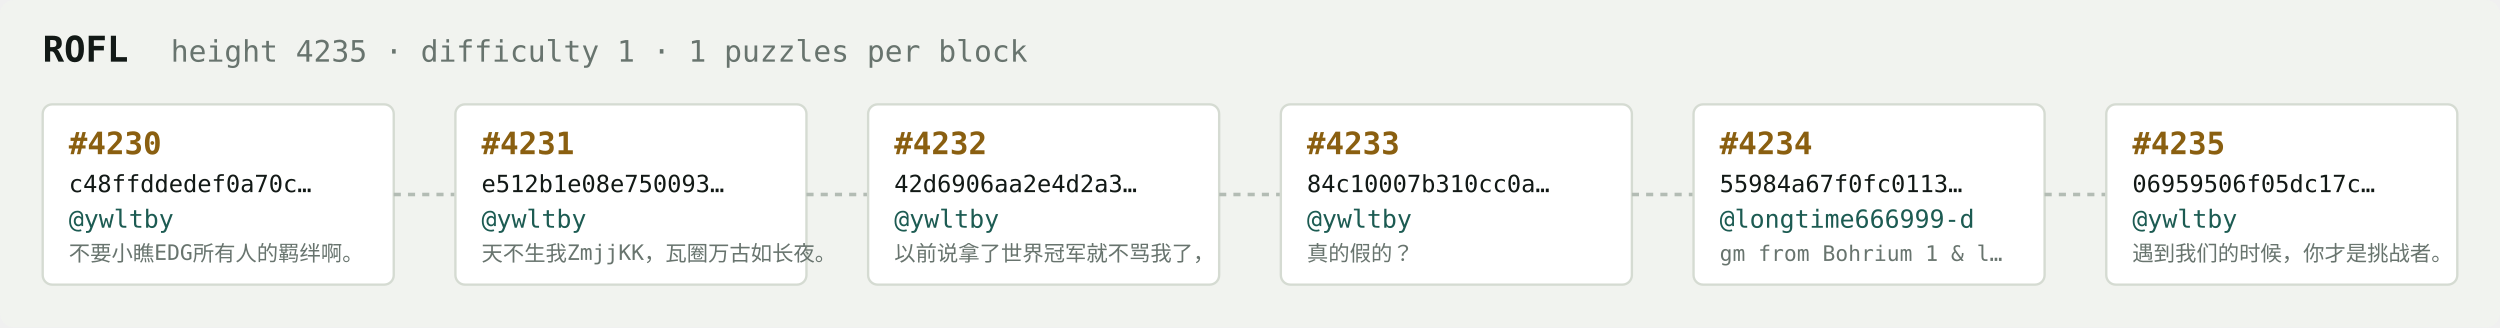
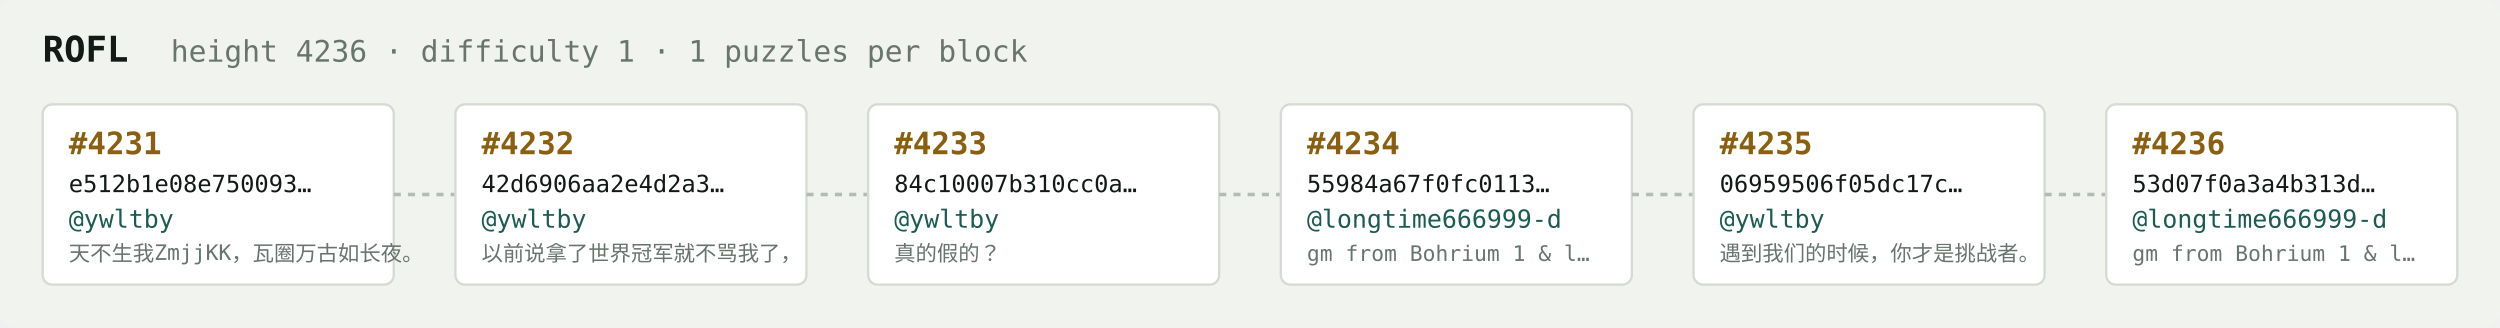
<svg xmlns="http://www.w3.org/2000/svg" width="1054" height="138" viewBox="0 0 1054 138" font-family="ui-monospace,SFMono-Regular,Menlo,monospace">
  <rect fill="#f1f3ef" width="1054" height="138" rx="6" />
  <text x="18" y="26" fill="#121916" font-size="15" font-weight="700">ROFL</text>
-   <text x="72" y="26" fill="#68746e" font-size="12.5">height 4235 · difficulty 1 · 1 puzzles per block</text>
+   <text x="72" y="26" fill="#68746e" font-size="12.5">height 4236 · difficulty 1 · 1 puzzles per block</text>
  <rect x="18" y="44" width="148" height="76" rx="4" fill="#ffffff" stroke="#d5dbd2" stroke-width="1" />
-   <text x="29" y="65" fill="#8a5f10" font-size="13" font-weight="700">#4230</text>
-   <text x="29" y="81" fill="#121916" font-size="10">c48ffddedef0a70c…</text>
+   <text x="29" y="65" fill="#8a5f10" font-size="13" font-weight="700">#4231</text>
+   <text x="29" y="81" fill="#121916" font-size="10">e512b1e08e750093…</text>
  <text x="29" y="96" fill="#1c5b52" font-size="10.5">@ywltby</text>
-   <text x="29" y="110" fill="#68746e" font-size="9">不要小瞧EDG所有人的羁绊啊。</text>
+   <text x="29" y="110" fill="#68746e" font-size="9">天不生我ZmjjKK，瓦圈万古如长夜。</text>
  <line x1="166" y1="82.0" x2="192" y2="82.0" stroke="#b3bcb4" stroke-width="1.5" stroke-dasharray="3 3" />
  <rect x="192" y="44" width="148" height="76" rx="4" fill="#ffffff" stroke="#d5dbd2" stroke-width="1" />
-   <text x="203" y="65" fill="#8a5f10" font-size="13" font-weight="700">#4231</text>
-   <text x="203" y="81" fill="#121916" font-size="10">e512b1e08e750093…</text>
+   <text x="203" y="65" fill="#8a5f10" font-size="13" font-weight="700">#4232</text>
+   <text x="203" y="81" fill="#121916" font-size="10">42d6906aa2e4d2a3…</text>
  <text x="203" y="96" fill="#1c5b52" font-size="10.5">@ywltby</text>
-   <text x="203" y="110" fill="#68746e" font-size="9">天不生我ZmjjKK，瓦圈万古如长夜。</text>
+   <text x="203" y="110" fill="#68746e" font-size="9">以前说拿了世界冠军就不骂我了，</text>
  <line x1="340" y1="82.0" x2="366" y2="82.0" stroke="#b3bcb4" stroke-width="1.5" stroke-dasharray="3 3" />
  <rect x="366" y="44" width="148" height="76" rx="4" fill="#ffffff" stroke="#d5dbd2" stroke-width="1" />
-   <text x="377" y="65" fill="#8a5f10" font-size="13" font-weight="700">#4232</text>
-   <text x="377" y="81" fill="#121916" font-size="10">42d6906aa2e4d2a3…</text>
+   <text x="377" y="65" fill="#8a5f10" font-size="13" font-weight="700">#4233</text>
+   <text x="377" y="81" fill="#121916" font-size="10">84c10007b310cc0a…</text>
  <text x="377" y="96" fill="#1c5b52" font-size="10.5">@ywltby</text>
-   <text x="377" y="110" fill="#68746e" font-size="9">以前说拿了世界冠军就不骂我了，</text>
+   <text x="377" y="110" fill="#68746e" font-size="9">真的假的？</text>
  <line x1="514" y1="82.0" x2="540" y2="82.0" stroke="#b3bcb4" stroke-width="1.5" stroke-dasharray="3 3" />
  <rect x="540" y="44" width="148" height="76" rx="4" fill="#ffffff" stroke="#d5dbd2" stroke-width="1" />
-   <text x="551" y="65" fill="#8a5f10" font-size="13" font-weight="700">#4233</text>
-   <text x="551" y="81" fill="#121916" font-size="10">84c10007b310cc0a…</text>
-   <text x="551" y="96" fill="#1c5b52" font-size="10.5">@ywltby</text>
-   <text x="551" y="110" fill="#68746e" font-size="9">真的假的？</text>
+   <text x="551" y="65" fill="#8a5f10" font-size="13" font-weight="700">#4234</text>
+   <text x="551" y="81" fill="#121916" font-size="10">55984a67f0fc0113…</text>
+   <text x="551" y="96" fill="#1c5b52" font-size="10.5">@longtime666999-d</text>
+   <text x="551" y="110" fill="#68746e" font-size="9">gm from Bohrium 1 &amp; l…</text>
  <line x1="688" y1="82.0" x2="714" y2="82.0" stroke="#b3bcb4" stroke-width="1.5" stroke-dasharray="3 3" />
  <rect x="714" y="44" width="148" height="76" rx="4" fill="#ffffff" stroke="#d5dbd2" stroke-width="1" />
-   <text x="725" y="65" fill="#8a5f10" font-size="13" font-weight="700">#4234</text>
-   <text x="725" y="81" fill="#121916" font-size="10">55984a67f0fc0113…</text>
-   <text x="725" y="96" fill="#1c5b52" font-size="10.5">@longtime666999-d</text>
-   <text x="725" y="110" fill="#68746e" font-size="9">gm from Bohrium 1 &amp; l…</text>
+   <text x="725" y="65" fill="#8a5f10" font-size="13" font-weight="700">#4235</text>
+   <text x="725" y="81" fill="#121916" font-size="10">06959506f05dc17c…</text>
+   <text x="725" y="96" fill="#1c5b52" font-size="10.5">@ywltby</text>
+   <text x="725" y="110" fill="#68746e" font-size="9">遇到我们的时候，你才是挑战者。</text>
  <line x1="862" y1="82.0" x2="888" y2="82.0" stroke="#b3bcb4" stroke-width="1.5" stroke-dasharray="3 3" />
  <rect x="888" y="44" width="148" height="76" rx="4" fill="#ffffff" stroke="#d5dbd2" stroke-width="1" />
-   <text x="899" y="65" fill="#8a5f10" font-size="13" font-weight="700">#4235</text>
-   <text x="899" y="81" fill="#121916" font-size="10">06959506f05dc17c…</text>
-   <text x="899" y="96" fill="#1c5b52" font-size="10.5">@ywltby</text>
-   <text x="899" y="110" fill="#68746e" font-size="9">遇到我们的时候，你才是挑战者。</text>
+   <text x="899" y="65" fill="#8a5f10" font-size="13" font-weight="700">#4236</text>
+   <text x="899" y="81" fill="#121916" font-size="10">53d07f0a3a4b313d…</text>
+   <text x="899" y="96" fill="#1c5b52" font-size="10.5">@longtime666999-d</text>
+   <text x="899" y="110" fill="#68746e" font-size="9">gm from Bohrium 1 &amp; l…</text>
</svg>
